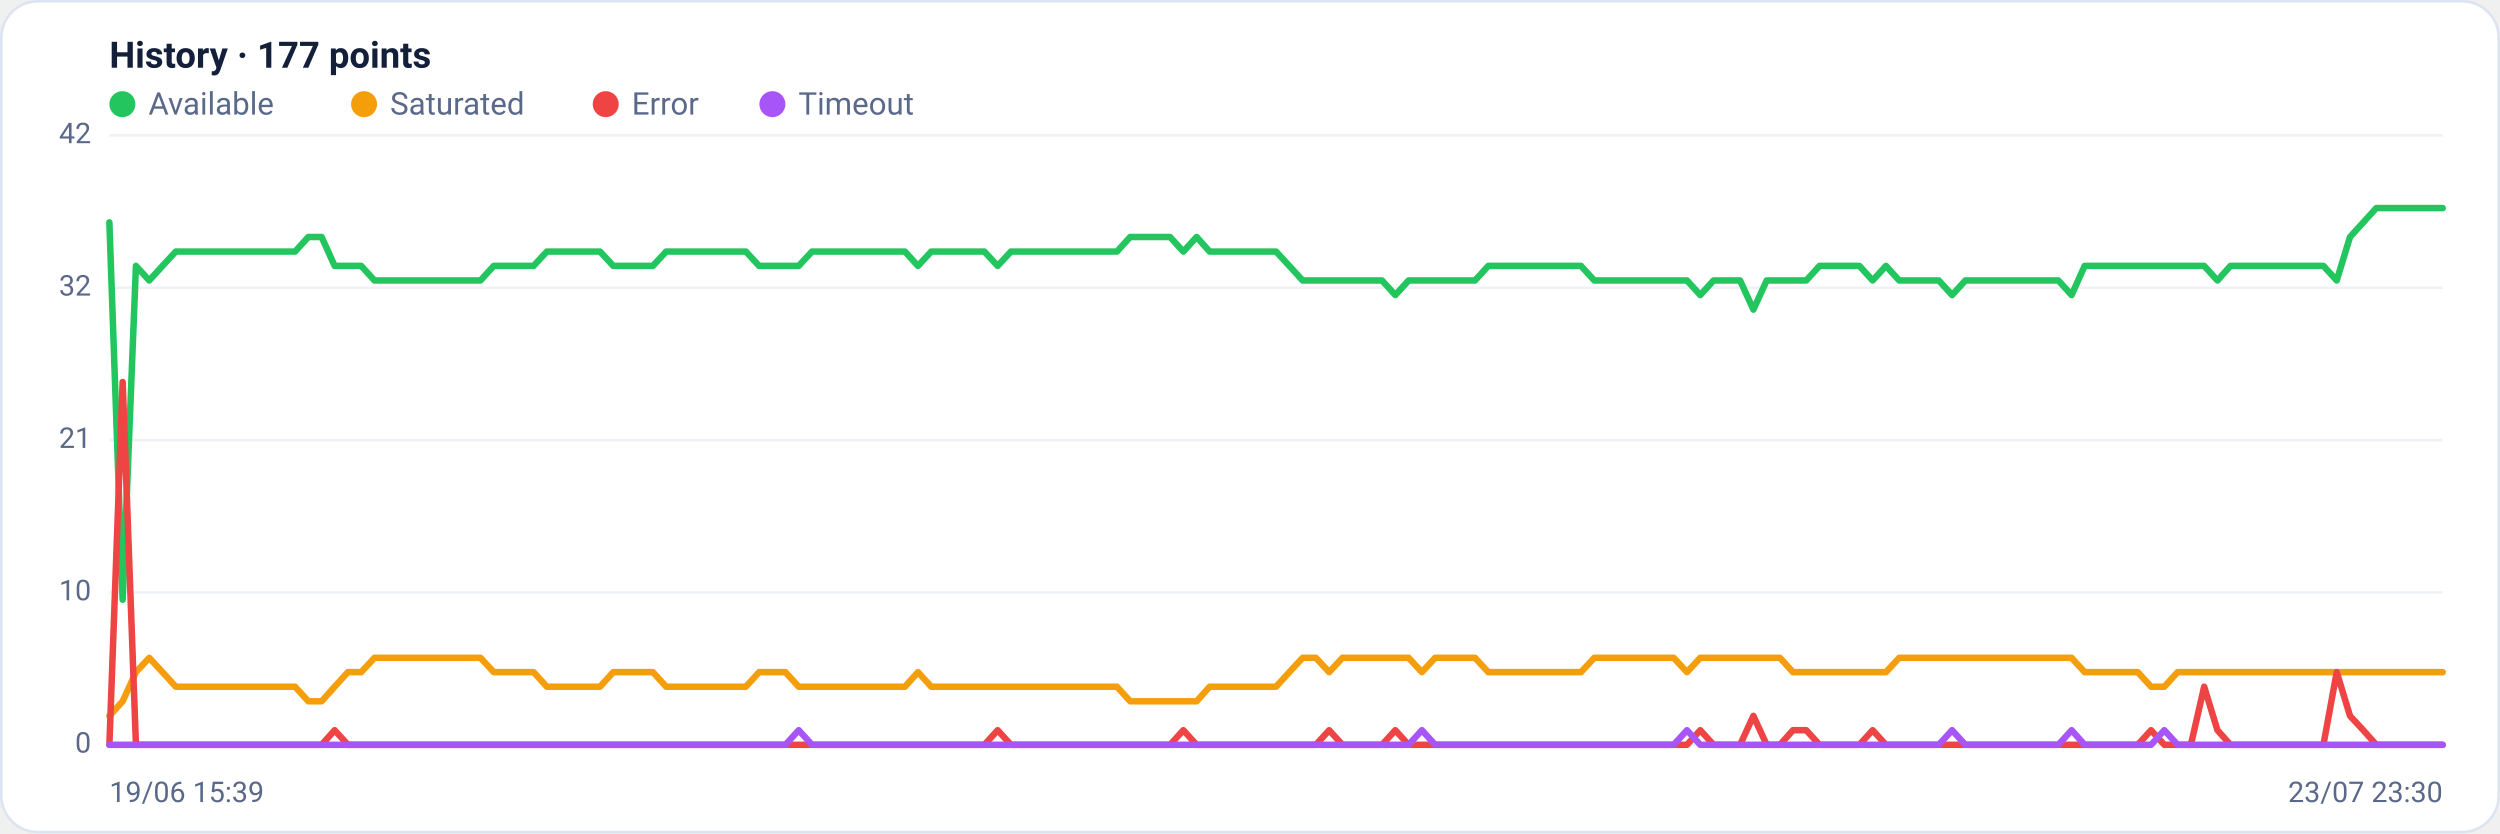
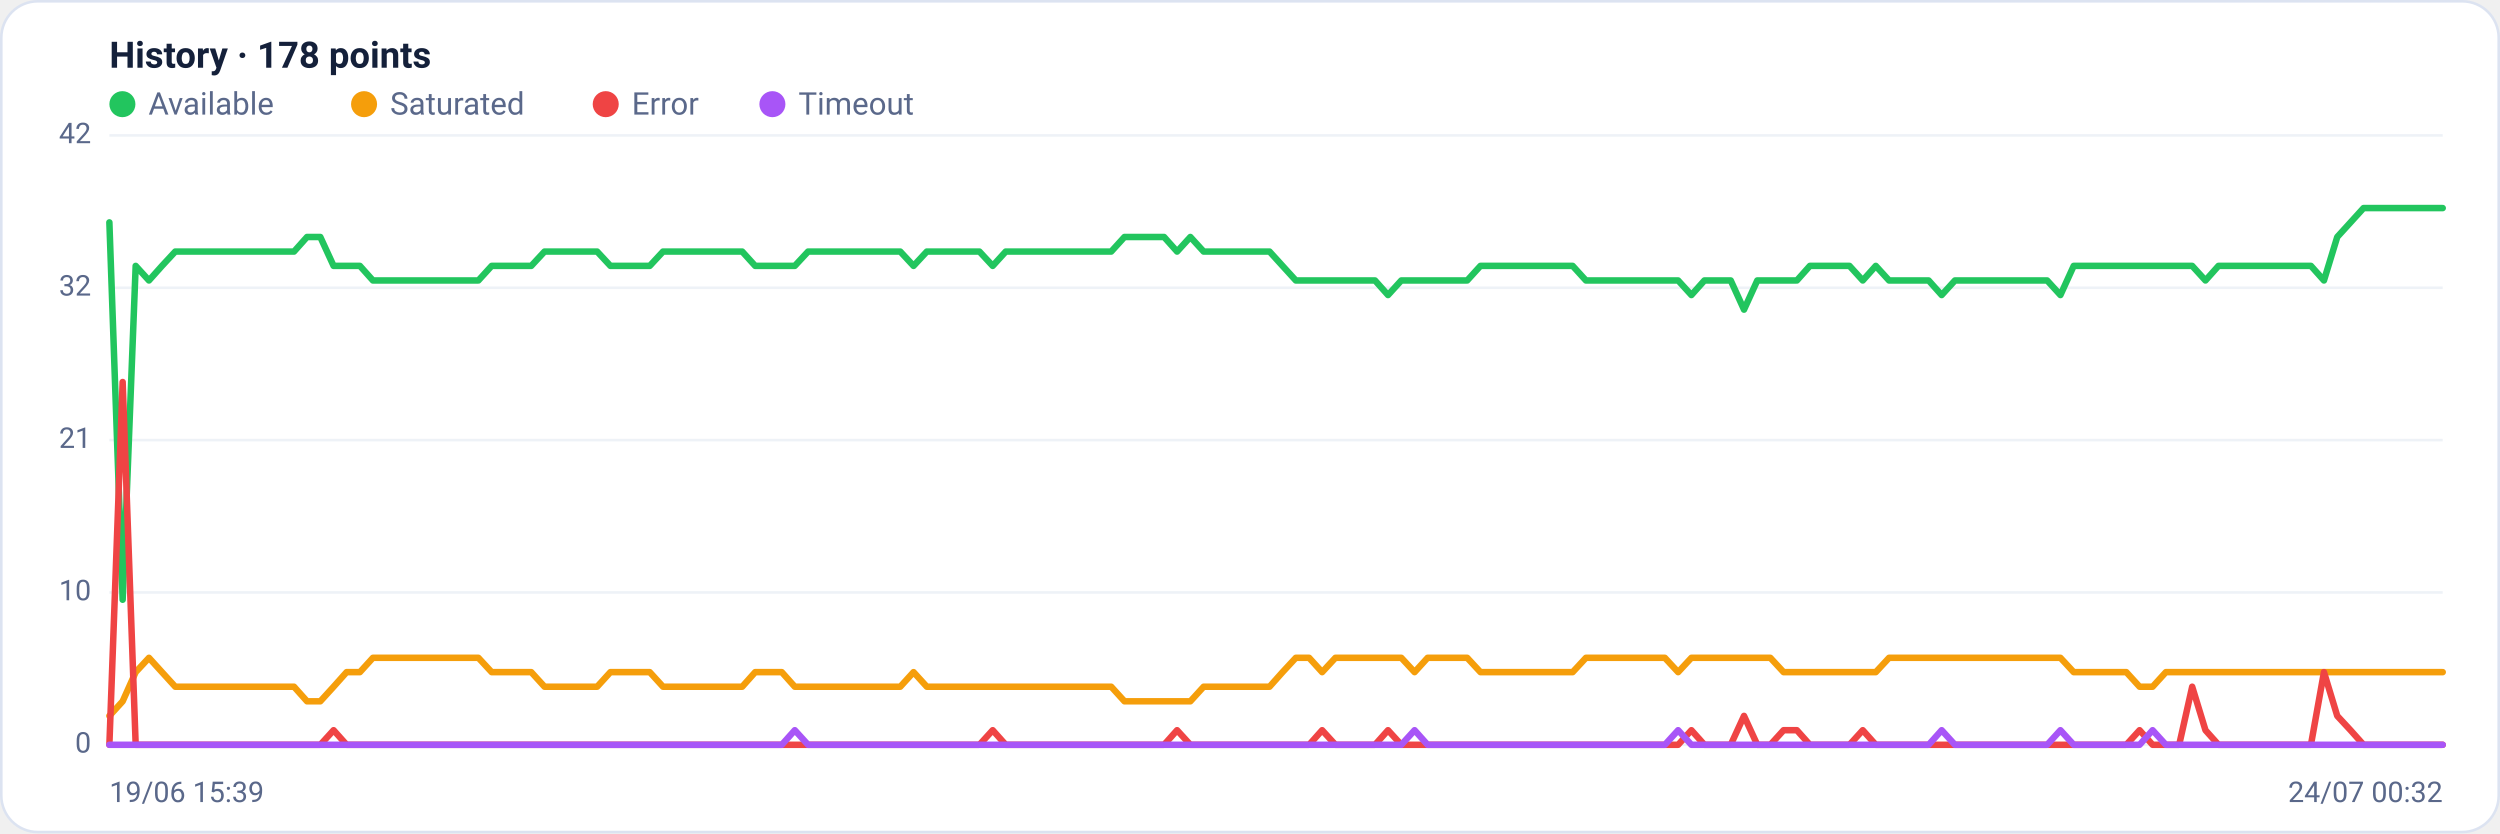
<svg xmlns="http://www.w3.org/2000/svg" viewBox="0 0 960 320" width="960" height="320" font-family="Segoe UI, system-ui, -apple-system, Roboto, Helvetica, Arial, sans-serif" role="img" aria-label="Availability history per region">
  <rect x="0.5" y="0.5" width="959" height="319" rx="14" fill="#ffffff" stroke="#dce3f1" />
-   <text x="42" y="26" font-size="14" font-weight="600" fill="#14203a">History · 177 points</text>
+   <text x="42" y="26" font-size="14" font-weight="600" fill="#14203a">History · 178 points</text>
  <circle cx="47" cy="40" r="5" fill="#22c55e" />
  <text x="57" y="44" font-size="12" fill="#5a688a">Available</text>
  <circle cx="139.8" cy="40" r="5" fill="#f59e0b" />
  <text x="149.8" y="44" font-size="12" fill="#5a688a">Saturated</text>
  <circle cx="232.6" cy="40" r="5" fill="#ef4444" />
  <text x="242.6" y="44" font-size="12" fill="#5a688a">Error</text>
  <circle cx="296.6" cy="40" r="5" fill="#a855f7" />
  <text x="306.6" y="44" font-size="12" fill="#5a688a">Timeout</text>
  <line x1="42" y1="286.0" x2="938" y2="286.0" stroke="#eef2f7" stroke-width="1" />
  <text x="35" y="289.0" text-anchor="end" font-size="11" fill="#5a688a">0</text>
  <line x1="42" y1="227.5" x2="938" y2="227.5" stroke="#eef2f7" stroke-width="1" />
  <text x="35" y="230.5" text-anchor="end" font-size="11" fill="#5a688a">10</text>
  <line x1="42" y1="169.0" x2="938" y2="169.0" stroke="#eef2f7" stroke-width="1" />
  <text x="35" y="172.0" text-anchor="end" font-size="11" fill="#5a688a">21</text>
  <line x1="42" y1="110.5" x2="938" y2="110.5" stroke="#eef2f7" stroke-width="1" />
  <text x="35" y="113.5" text-anchor="end" font-size="11" fill="#5a688a">32</text>
  <line x1="42" y1="52.0" x2="938" y2="52.0" stroke="#eef2f7" stroke-width="1" />
  <text x="35" y="55.0" text-anchor="end" font-size="11" fill="#5a688a">42</text>
-   <polyline fill="none" stroke="#22c55e" stroke-width="2.5" stroke-linejoin="round" stroke-linecap="round" points="42.0,85.4 47.1,230.3 52.2,102.1 57.3,107.7 62.4,102.1 67.5,96.6 72.5,96.6 77.6,96.6 82.7,96.6 87.8,96.6 92.9,96.6 98.0,96.6 103.1,96.6 108.2,96.6 113.3,96.6 118.4,91.0 123.5,91.0 128.5,102.1 133.6,102.1 138.7,102.1 143.8,107.7 148.9,107.7 154.0,107.7 159.1,107.7 164.2,107.7 169.3,107.7 174.4,107.7 179.5,107.7 184.5,107.7 189.6,102.1 194.7,102.1 199.8,102.1 204.9,102.1 210.0,96.6 215.1,96.6 220.2,96.6 225.3,96.6 230.4,96.6 235.5,102.1 240.5,102.1 245.6,102.1 250.7,102.1 255.8,96.6 260.9,96.6 266.0,96.6 271.1,96.6 276.2,96.6 281.3,96.6 286.4,96.6 291.5,102.1 296.5,102.1 301.6,102.1 306.7,102.1 311.8,96.6 316.9,96.6 322.0,96.6 327.1,96.6 332.2,96.6 337.3,96.6 342.4,96.6 347.5,96.6 352.5,102.1 357.6,96.6 362.7,96.6 367.8,96.6 372.9,96.6 378.0,96.6 383.1,102.1 388.2,96.6 393.3,96.6 398.4,96.6 403.5,96.6 408.5,96.6 413.6,96.6 418.7,96.6 423.8,96.6 428.9,96.6 434.0,91.0 439.1,91.0 444.2,91.0 449.3,91.0 454.4,96.6 459.5,91.0 464.5,96.6 469.6,96.6 474.7,96.6 479.8,96.6 484.9,96.6 490.0,96.6 495.1,102.1 500.2,107.7 505.3,107.7 510.4,107.7 515.5,107.7 520.5,107.7 525.6,107.7 530.7,107.7 535.8,113.3 540.9,107.7 546.0,107.7 551.1,107.7 556.2,107.7 561.3,107.7 566.4,107.7 571.5,102.1 576.5,102.1 581.6,102.1 586.7,102.1 591.8,102.1 596.9,102.1 602.0,102.1 607.1,102.1 612.2,107.7 617.3,107.7 622.4,107.7 627.5,107.7 632.5,107.7 637.6,107.7 642.7,107.7 647.8,107.7 652.9,113.3 658.0,107.7 663.1,107.7 668.2,107.7 673.3,118.9 678.4,107.7 683.5,107.7 688.5,107.7 693.6,107.7 698.7,102.1 703.8,102.1 708.9,102.1 714.0,102.1 719.1,107.7 724.2,102.1 729.3,107.7 734.4,107.7 739.5,107.7 744.5,107.7 749.6,113.3 754.7,107.7 759.8,107.7 764.9,107.7 770.0,107.7 775.1,107.7 780.2,107.7 785.3,107.7 790.4,107.7 795.5,113.3 800.5,102.1 805.6,102.1 810.7,102.1 815.8,102.1 820.9,102.1 826.0,102.1 831.1,102.1 836.2,102.1 841.3,102.1 846.4,102.1 851.5,107.7 856.5,102.1 861.6,102.1 866.7,102.1 871.8,102.1 876.9,102.1 882.0,102.1 887.1,102.1 892.2,102.1 897.3,107.7 902.4,91.0 907.5,85.4 912.5,79.9 917.6,79.9 922.7,79.9 927.8,79.9 932.9,79.9 938.0,79.9" />
-   <polyline fill="none" stroke="#f59e0b" stroke-width="2.5" stroke-linejoin="round" stroke-linecap="round" points="42.0,274.9 47.1,269.3 52.2,258.1 57.3,252.6 62.4,258.1 67.5,263.7 72.5,263.7 77.6,263.7 82.7,263.7 87.8,263.7 92.9,263.7 98.0,263.7 103.1,263.7 108.2,263.7 113.3,263.7 118.4,269.3 123.5,269.3 128.5,263.7 133.6,258.1 138.7,258.1 143.8,252.6 148.9,252.6 154.0,252.6 159.1,252.6 164.2,252.6 169.3,252.6 174.4,252.6 179.5,252.6 184.5,252.6 189.6,258.1 194.7,258.1 199.8,258.1 204.9,258.1 210.0,263.7 215.1,263.7 220.2,263.7 225.3,263.7 230.4,263.7 235.5,258.1 240.5,258.1 245.6,258.1 250.7,258.1 255.8,263.7 260.9,263.7 266.0,263.7 271.1,263.7 276.2,263.7 281.3,263.7 286.4,263.7 291.5,258.1 296.5,258.1 301.6,258.1 306.7,263.7 311.8,263.7 316.9,263.7 322.0,263.7 327.1,263.7 332.2,263.7 337.3,263.7 342.4,263.7 347.5,263.7 352.5,258.1 357.6,263.7 362.7,263.7 367.8,263.7 372.9,263.7 378.0,263.7 383.1,263.7 388.2,263.7 393.3,263.7 398.4,263.7 403.5,263.7 408.5,263.7 413.6,263.7 418.7,263.7 423.8,263.7 428.9,263.7 434.0,269.3 439.1,269.3 444.2,269.3 449.3,269.3 454.4,269.3 459.5,269.3 464.5,263.7 469.6,263.7 474.7,263.7 479.8,263.7 484.9,263.7 490.0,263.7 495.1,258.1 500.2,252.6 505.3,252.6 510.4,258.1 515.5,252.6 520.5,252.6 525.6,252.6 530.7,252.6 535.8,252.6 540.9,252.6 546.0,258.1 551.1,252.6 556.2,252.6 561.3,252.6 566.4,252.6 571.5,258.1 576.5,258.1 581.6,258.1 586.7,258.1 591.8,258.1 596.9,258.1 602.0,258.1 607.1,258.1 612.2,252.6 617.3,252.6 622.4,252.6 627.5,252.6 632.5,252.6 637.6,252.6 642.7,252.6 647.8,258.1 652.9,252.6 658.0,252.6 663.1,252.6 668.2,252.6 673.3,252.6 678.4,252.6 683.5,252.6 688.5,258.1 693.6,258.1 698.7,258.1 703.8,258.1 708.9,258.1 714.0,258.1 719.1,258.1 724.2,258.1 729.3,252.6 734.4,252.6 739.5,252.6 744.5,252.6 749.6,252.6 754.7,252.6 759.8,252.6 764.9,252.6 770.0,252.6 775.1,252.6 780.2,252.6 785.3,252.6 790.4,252.6 795.5,252.6 800.5,258.1 805.6,258.1 810.7,258.1 815.8,258.1 820.9,258.1 826.0,263.7 831.1,263.7 836.2,258.1 841.3,258.1 846.4,258.1 851.5,258.1 856.5,258.1 861.6,258.1 866.7,258.1 871.8,258.1 876.9,258.1 882.0,258.1 887.1,258.1 892.2,258.1 897.3,258.1 902.4,258.1 907.5,258.1 912.5,258.1 917.6,258.1 922.7,258.1 927.8,258.1 932.9,258.1 938.0,258.1" />
-   <polyline fill="none" stroke="#ef4444" stroke-width="2.5" stroke-linejoin="round" stroke-linecap="round" points="42.0,286.0 47.1,146.7 52.2,286.0 57.3,286.0 62.4,286.0 67.5,286.0 72.5,286.0 77.6,286.0 82.7,286.0 87.8,286.0 92.9,286.0 98.0,286.0 103.1,286.0 108.2,286.0 113.3,286.0 118.4,286.0 123.5,286.0 128.5,280.4 133.6,286.0 138.7,286.0 143.8,286.0 148.9,286.0 154.0,286.0 159.1,286.0 164.2,286.0 169.3,286.0 174.4,286.0 179.5,286.0 184.5,286.0 189.6,286.0 194.7,286.0 199.8,286.0 204.9,286.0 210.0,286.0 215.1,286.0 220.2,286.0 225.3,286.0 230.4,286.0 235.5,286.0 240.5,286.0 245.6,286.0 250.7,286.0 255.8,286.0 260.9,286.0 266.0,286.0 271.1,286.0 276.2,286.0 281.3,286.0 286.4,286.0 291.5,286.0 296.5,286.0 301.6,286.0 306.7,286.0 311.8,286.0 316.9,286.0 322.0,286.0 327.1,286.0 332.2,286.0 337.3,286.0 342.4,286.0 347.5,286.0 352.5,286.0 357.6,286.0 362.7,286.0 367.8,286.0 372.9,286.0 378.0,286.0 383.1,280.4 388.2,286.0 393.3,286.0 398.4,286.0 403.5,286.0 408.5,286.0 413.6,286.0 418.7,286.0 423.8,286.0 428.9,286.0 434.0,286.0 439.1,286.0 444.2,286.0 449.3,286.0 454.4,280.4 459.5,286.0 464.5,286.0 469.6,286.0 474.7,286.0 479.8,286.0 484.9,286.0 490.0,286.0 495.1,286.0 500.2,286.0 505.3,286.0 510.4,280.4 515.5,286.0 520.5,286.0 525.6,286.0 530.7,286.0 535.8,280.4 540.9,286.0 546.0,286.0 551.1,286.0 556.2,286.0 561.3,286.0 566.4,286.0 571.5,286.0 576.5,286.0 581.6,286.0 586.7,286.0 591.8,286.0 596.9,286.0 602.0,286.0 607.1,286.0 612.2,286.0 617.3,286.0 622.4,286.0 627.5,286.0 632.5,286.0 637.6,286.0 642.7,286.0 647.8,286.0 652.9,280.4 658.0,286.0 663.1,286.0 668.2,286.0 673.3,274.9 678.4,286.0 683.5,286.0 688.5,280.4 693.6,280.4 698.7,286.0 703.8,286.0 708.9,286.0 714.0,286.0 719.1,280.4 724.2,286.0 729.3,286.0 734.4,286.0 739.5,286.0 744.5,286.0 749.6,286.0 754.7,286.0 759.8,286.0 764.9,286.0 770.0,286.0 775.1,286.0 780.2,286.0 785.3,286.0 790.4,286.0 795.5,286.0 800.5,286.0 805.6,286.0 810.7,286.0 815.8,286.0 820.9,286.0 826.0,280.4 831.1,286.0 836.2,286.0 841.3,286.0 846.4,263.7 851.5,280.4 856.5,286.0 861.6,286.0 866.7,286.0 871.8,286.0 876.9,286.0 882.0,286.0 887.1,286.0 892.2,286.0 897.3,258.1 902.4,274.9 907.5,280.4 912.5,286.0 917.6,286.0 922.7,286.0 927.8,286.0 932.9,286.0 938.0,286.0" />
-   <polyline fill="none" stroke="#a855f7" stroke-width="2.5" stroke-linejoin="round" stroke-linecap="round" points="42.0,286.0 47.1,286.0 52.2,286.0 57.3,286.0 62.4,286.0 67.5,286.0 72.5,286.0 77.6,286.0 82.7,286.0 87.8,286.0 92.9,286.0 98.0,286.0 103.1,286.0 108.2,286.0 113.3,286.0 118.4,286.0 123.5,286.0 128.5,286.0 133.6,286.0 138.7,286.0 143.8,286.0 148.9,286.0 154.0,286.0 159.1,286.0 164.2,286.0 169.3,286.0 174.4,286.0 179.5,286.0 184.5,286.0 189.6,286.0 194.7,286.0 199.8,286.0 204.9,286.0 210.0,286.0 215.1,286.0 220.2,286.0 225.3,286.0 230.4,286.0 235.5,286.0 240.5,286.0 245.6,286.0 250.7,286.0 255.8,286.0 260.9,286.0 266.0,286.0 271.1,286.0 276.2,286.0 281.3,286.0 286.4,286.0 291.5,286.0 296.5,286.0 301.6,286.0 306.7,280.4 311.8,286.0 316.9,286.0 322.0,286.0 327.1,286.0 332.2,286.0 337.3,286.0 342.4,286.0 347.5,286.0 352.5,286.0 357.6,286.0 362.7,286.0 367.8,286.0 372.9,286.0 378.0,286.0 383.1,286.0 388.2,286.0 393.3,286.0 398.4,286.0 403.5,286.0 408.5,286.0 413.6,286.0 418.7,286.0 423.8,286.0 428.9,286.0 434.0,286.0 439.1,286.0 444.2,286.0 449.3,286.0 454.4,286.0 459.5,286.0 464.5,286.0 469.6,286.0 474.7,286.0 479.8,286.0 484.9,286.0 490.0,286.0 495.1,286.0 500.2,286.0 505.3,286.0 510.4,286.0 515.5,286.0 520.5,286.0 525.6,286.0 530.7,286.0 535.8,286.0 540.9,286.0 546.0,280.4 551.1,286.0 556.2,286.0 561.3,286.0 566.4,286.0 571.5,286.0 576.5,286.0 581.6,286.0 586.7,286.0 591.8,286.0 596.9,286.0 602.0,286.0 607.1,286.0 612.2,286.0 617.3,286.0 622.4,286.0 627.5,286.0 632.5,286.0 637.6,286.0 642.7,286.0 647.8,280.4 652.9,286.0 658.0,286.0 663.1,286.0 668.2,286.0 673.3,286.0 678.4,286.0 683.5,286.0 688.5,286.0 693.6,286.0 698.7,286.0 703.8,286.0 708.9,286.0 714.0,286.0 719.1,286.0 724.2,286.0 729.3,286.0 734.4,286.0 739.5,286.0 744.5,286.0 749.6,280.4 754.7,286.0 759.8,286.0 764.9,286.0 770.0,286.0 775.1,286.0 780.2,286.0 785.3,286.0 790.4,286.0 795.5,280.4 800.5,286.0 805.6,286.0 810.7,286.0 815.8,286.0 820.9,286.0 826.0,286.0 831.1,280.4 836.2,286.0 841.3,286.0 846.4,286.0 851.5,286.0 856.5,286.0 861.6,286.0 866.7,286.0 871.8,286.0 876.9,286.0 882.0,286.0 887.1,286.0 892.2,286.0 897.3,286.0 902.4,286.0 907.5,286.0 912.5,286.0 917.6,286.0 922.7,286.0 927.8,286.0 932.9,286.0 938.0,286.0" />
+   <polyline fill="none" stroke="#22c55e" stroke-width="2.5" stroke-linejoin="round" stroke-linecap="round" points="42.0,85.4 47.1,230.3 52.1,102.1 57.2,107.7 62.2,102.1 67.3,96.6 72.4,96.6 77.4,96.6 82.5,96.6 87.6,96.6 92.6,96.6 97.7,96.6 102.7,96.6 107.8,96.6 112.9,96.6 117.9,91.0 123.0,91.0 128.1,102.1 133.1,102.1 138.2,102.1 143.2,107.7 148.3,107.7 153.4,107.7 158.4,107.7 163.5,107.7 168.6,107.7 173.6,107.7 178.7,107.7 183.7,107.7 188.8,102.1 193.9,102.1 198.9,102.1 204.0,102.1 209.1,96.6 214.1,96.6 219.2,96.6 224.2,96.6 229.3,96.6 234.4,102.1 239.4,102.1 244.5,102.1 249.5,102.1 254.6,96.6 259.7,96.6 264.7,96.6 269.8,96.6 274.9,96.6 279.9,96.6 285.0,96.6 290.0,102.1 295.1,102.1 300.2,102.1 305.2,102.1 310.3,96.6 315.4,96.6 320.4,96.6 325.5,96.6 330.5,96.6 335.6,96.6 340.7,96.6 345.7,96.6 350.8,102.1 355.9,96.6 360.9,96.6 366.0,96.6 371.0,96.6 376.1,96.6 381.2,102.1 386.2,96.6 391.3,96.6 396.4,96.6 401.4,96.6 406.5,96.6 411.5,96.6 416.6,96.6 421.7,96.6 426.7,96.6 431.8,91.0 436.8,91.0 441.9,91.0 447.0,91.0 452.0,96.6 457.1,91.0 462.2,96.6 467.2,96.6 472.3,96.6 477.3,96.6 482.4,96.6 487.5,96.6 492.5,102.1 497.6,107.7 502.7,107.7 507.7,107.7 512.8,107.7 517.8,107.7 522.9,107.7 528.0,107.7 533.0,113.3 538.1,107.7 543.2,107.7 548.2,107.7 553.3,107.7 558.3,107.7 563.4,107.7 568.5,102.1 573.5,102.1 578.6,102.1 583.6,102.1 588.7,102.1 593.8,102.1 598.8,102.1 603.9,102.1 609.0,107.7 614.0,107.7 619.1,107.7 624.1,107.7 629.2,107.7 634.3,107.7 639.3,107.7 644.4,107.7 649.5,113.3 654.5,107.7 659.6,107.7 664.6,107.7 669.7,118.9 674.8,107.7 679.8,107.7 684.9,107.7 690.0,107.7 695.0,102.1 700.1,102.1 705.1,102.1 710.2,102.1 715.3,107.7 720.3,102.1 725.4,107.7 730.5,107.7 735.5,107.7 740.6,107.7 745.6,113.3 750.7,107.7 755.8,107.7 760.8,107.7 765.9,107.7 770.9,107.7 776.0,107.7 781.1,107.7 786.1,107.7 791.2,113.3 796.3,102.1 801.3,102.1 806.4,102.1 811.4,102.1 816.5,102.1 821.6,102.1 826.6,102.1 831.7,102.1 836.8,102.1 841.8,102.1 846.9,107.7 851.9,102.1 857.0,102.1 862.1,102.1 867.1,102.1 872.2,102.1 877.3,102.1 882.3,102.1 887.4,102.1 892.4,107.7 897.5,91.0 902.6,85.4 907.6,79.9 912.7,79.9 917.8,79.9 922.8,79.9 927.9,79.9 932.9,79.9 938.0,79.9" />
+   <polyline fill="none" stroke="#f59e0b" stroke-width="2.5" stroke-linejoin="round" stroke-linecap="round" points="42.0,274.9 47.1,269.3 52.1,258.1 57.2,252.6 62.2,258.1 67.3,263.7 72.4,263.7 77.4,263.7 82.5,263.7 87.6,263.7 92.6,263.7 97.7,263.7 102.7,263.7 107.8,263.7 112.9,263.7 117.9,269.3 123.0,269.3 128.1,263.7 133.1,258.1 138.2,258.1 143.2,252.6 148.3,252.6 153.4,252.6 158.4,252.6 163.5,252.6 168.6,252.6 173.6,252.6 178.7,252.6 183.7,252.6 188.8,258.1 193.9,258.1 198.9,258.1 204.0,258.1 209.1,263.7 214.1,263.7 219.2,263.7 224.2,263.7 229.3,263.7 234.4,258.1 239.4,258.1 244.5,258.1 249.5,258.1 254.6,263.7 259.7,263.7 264.7,263.7 269.8,263.7 274.9,263.7 279.9,263.7 285.0,263.7 290.0,258.1 295.1,258.1 300.2,258.1 305.2,263.7 310.3,263.7 315.4,263.7 320.4,263.7 325.5,263.7 330.5,263.7 335.6,263.7 340.7,263.7 345.7,263.7 350.8,258.1 355.9,263.7 360.9,263.7 366.0,263.7 371.0,263.7 376.1,263.7 381.2,263.7 386.2,263.7 391.3,263.7 396.4,263.7 401.4,263.7 406.5,263.7 411.5,263.7 416.6,263.7 421.7,263.7 426.7,263.7 431.8,269.3 436.8,269.3 441.9,269.3 447.0,269.3 452.0,269.3 457.1,269.3 462.2,263.7 467.2,263.7 472.3,263.7 477.3,263.7 482.4,263.7 487.5,263.7 492.5,258.1 497.6,252.6 502.7,252.6 507.7,258.1 512.8,252.6 517.8,252.6 522.9,252.6 528.0,252.6 533.0,252.6 538.1,252.6 543.2,258.1 548.2,252.6 553.3,252.6 558.3,252.6 563.4,252.6 568.5,258.1 573.5,258.1 578.6,258.1 583.6,258.1 588.7,258.1 593.8,258.1 598.8,258.1 603.9,258.1 609.0,252.6 614.0,252.6 619.1,252.6 624.1,252.6 629.2,252.6 634.3,252.6 639.3,252.6 644.4,258.1 649.5,252.6 654.5,252.6 659.6,252.6 664.6,252.6 669.7,252.6 674.8,252.6 679.8,252.6 684.9,258.1 690.0,258.1 695.0,258.1 700.1,258.1 705.1,258.1 710.2,258.1 715.3,258.1 720.3,258.1 725.4,252.6 730.5,252.6 735.5,252.6 740.6,252.6 745.6,252.6 750.7,252.6 755.8,252.6 760.8,252.6 765.9,252.6 770.9,252.6 776.0,252.6 781.1,252.6 786.1,252.6 791.2,252.6 796.3,258.1 801.3,258.1 806.4,258.1 811.4,258.1 816.5,258.1 821.6,263.7 826.6,263.7 831.7,258.1 836.8,258.1 841.8,258.1 846.9,258.1 851.9,258.1 857.0,258.1 862.1,258.1 867.1,258.1 872.2,258.1 877.3,258.1 882.3,258.1 887.4,258.1 892.4,258.1 897.5,258.1 902.6,258.1 907.6,258.1 912.7,258.1 917.8,258.1 922.8,258.1 927.9,258.1 932.9,258.1 938.0,258.1" />
+   <polyline fill="none" stroke="#ef4444" stroke-width="2.5" stroke-linejoin="round" stroke-linecap="round" points="42.0,286.0 47.1,146.7 52.1,286.0 57.2,286.0 62.2,286.0 67.3,286.0 72.4,286.0 77.4,286.0 82.5,286.0 87.6,286.0 92.6,286.0 97.7,286.0 102.7,286.0 107.8,286.0 112.9,286.0 117.9,286.0 123.0,286.0 128.1,280.4 133.1,286.0 138.2,286.0 143.2,286.0 148.3,286.0 153.4,286.0 158.4,286.0 163.5,286.0 168.6,286.0 173.6,286.0 178.7,286.0 183.7,286.0 188.8,286.0 193.9,286.0 198.9,286.0 204.0,286.0 209.1,286.0 214.1,286.0 219.2,286.0 224.2,286.0 229.3,286.0 234.4,286.0 239.4,286.0 244.5,286.0 249.5,286.0 254.6,286.0 259.7,286.0 264.7,286.0 269.8,286.0 274.9,286.0 279.9,286.0 285.0,286.0 290.0,286.0 295.1,286.0 300.2,286.0 305.2,286.0 310.3,286.0 315.4,286.0 320.4,286.0 325.5,286.0 330.5,286.0 335.6,286.0 340.7,286.0 345.7,286.0 350.8,286.0 355.9,286.0 360.9,286.0 366.0,286.0 371.0,286.0 376.1,286.0 381.2,280.4 386.2,286.0 391.3,286.0 396.4,286.0 401.4,286.0 406.5,286.0 411.5,286.0 416.6,286.0 421.7,286.0 426.7,286.0 431.8,286.0 436.8,286.0 441.9,286.0 447.0,286.0 452.0,280.4 457.1,286.0 462.2,286.0 467.2,286.0 472.3,286.0 477.3,286.0 482.4,286.0 487.5,286.0 492.5,286.0 497.6,286.0 502.7,286.0 507.7,280.4 512.8,286.0 517.8,286.0 522.9,286.0 528.0,286.0 533.0,280.4 538.1,286.0 543.2,286.0 548.2,286.0 553.3,286.0 558.3,286.0 563.4,286.0 568.5,286.0 573.5,286.0 578.6,286.0 583.6,286.0 588.7,286.0 593.8,286.0 598.8,286.0 603.9,286.0 609.0,286.0 614.0,286.0 619.1,286.0 624.1,286.0 629.2,286.0 634.3,286.0 639.3,286.0 644.4,286.0 649.5,280.4 654.5,286.0 659.6,286.0 664.6,286.0 669.7,274.9 674.8,286.0 679.8,286.0 684.9,280.4 690.0,280.4 695.0,286.0 700.1,286.0 705.1,286.0 710.2,286.0 715.3,280.4 720.3,286.0 725.4,286.0 730.5,286.0 735.5,286.0 740.6,286.0 745.6,286.0 750.7,286.0 755.8,286.0 760.8,286.0 765.9,286.0 770.9,286.0 776.0,286.0 781.1,286.0 786.1,286.0 791.2,286.0 796.3,286.0 801.3,286.0 806.4,286.0 811.4,286.0 816.5,286.0 821.6,280.4 826.6,286.0 831.7,286.0 836.8,286.0 841.8,263.7 846.9,280.4 851.9,286.0 857.0,286.0 862.1,286.0 867.1,286.0 872.2,286.0 877.3,286.0 882.3,286.0 887.4,286.0 892.4,258.1 897.5,274.9 902.6,280.4 907.6,286.0 912.7,286.0 917.8,286.0 922.8,286.0 927.9,286.0 932.9,286.0 938.0,286.0" />
+   <polyline fill="none" stroke="#a855f7" stroke-width="2.5" stroke-linejoin="round" stroke-linecap="round" points="42.0,286.0 47.1,286.0 52.1,286.0 57.2,286.0 62.2,286.0 67.3,286.0 72.4,286.0 77.4,286.0 82.5,286.0 87.6,286.0 92.6,286.0 97.7,286.0 102.7,286.0 107.8,286.0 112.9,286.0 117.9,286.0 123.0,286.0 128.1,286.0 133.1,286.0 138.2,286.0 143.2,286.0 148.3,286.0 153.4,286.0 158.4,286.0 163.5,286.0 168.6,286.0 173.6,286.0 178.7,286.0 183.7,286.0 188.8,286.0 193.9,286.0 198.9,286.0 204.0,286.0 209.1,286.0 214.1,286.0 219.2,286.0 224.2,286.0 229.3,286.0 234.4,286.0 239.4,286.0 244.5,286.0 249.5,286.0 254.6,286.0 259.7,286.0 264.7,286.0 269.8,286.0 274.9,286.0 279.9,286.0 285.0,286.0 290.0,286.0 295.1,286.0 300.2,286.0 305.2,280.4 310.3,286.0 315.4,286.0 320.4,286.0 325.5,286.0 330.5,286.0 335.6,286.0 340.7,286.0 345.7,286.0 350.8,286.0 355.9,286.0 360.9,286.0 366.0,286.0 371.0,286.0 376.1,286.0 381.2,286.0 386.2,286.0 391.3,286.0 396.4,286.0 401.4,286.0 406.5,286.0 411.5,286.0 416.6,286.0 421.7,286.0 426.7,286.0 431.8,286.0 436.8,286.0 441.9,286.0 447.0,286.0 452.0,286.0 457.1,286.0 462.2,286.0 467.2,286.0 472.3,286.0 477.3,286.0 482.4,286.0 487.5,286.0 492.5,286.0 497.6,286.0 502.7,286.0 507.7,286.0 512.8,286.0 517.8,286.0 522.9,286.0 528.0,286.0 533.0,286.0 538.1,286.0 543.2,280.4 548.2,286.0 553.3,286.0 558.3,286.0 563.4,286.0 568.5,286.0 573.5,286.0 578.6,286.0 583.6,286.0 588.7,286.0 593.8,286.0 598.8,286.0 603.9,286.0 609.0,286.0 614.0,286.0 619.1,286.0 624.1,286.0 629.2,286.0 634.3,286.0 639.3,286.0 644.4,280.4 649.5,286.0 654.5,286.0 659.6,286.0 664.6,286.0 669.7,286.0 674.8,286.0 679.8,286.0 684.9,286.0 690.0,286.0 695.0,286.0 700.1,286.0 705.1,286.0 710.2,286.0 715.3,286.0 720.3,286.0 725.4,286.0 730.5,286.0 735.5,286.0 740.6,286.0 745.6,280.4 750.7,286.0 755.8,286.0 760.8,286.0 765.9,286.0 770.9,286.0 776.0,286.0 781.1,286.0 786.1,286.0 791.2,280.4 796.3,286.0 801.3,286.0 806.4,286.0 811.4,286.0 816.5,286.0 821.6,286.0 826.6,280.4 831.7,286.0 836.8,286.0 841.8,286.0 846.9,286.0 851.9,286.0 857.0,286.0 862.1,286.0 867.1,286.0 872.2,286.0 877.3,286.0 882.3,286.0 887.4,286.0 892.4,286.0 897.5,286.0 902.6,286.0 907.6,286.0 912.7,286.0 917.8,286.0 922.8,286.0 927.9,286.0 932.9,286.0 938.0,286.0" />
  <text x="42" y="308" font-size="11" fill="#5a688a">19/06 15:39</text>
-   <text x="938" y="308" text-anchor="end" font-size="11" fill="#5a688a">23/07 23:30</text>
+   <text x="938" y="308" text-anchor="end" font-size="11" fill="#5a688a">24/07 00:32</text>
</svg>
